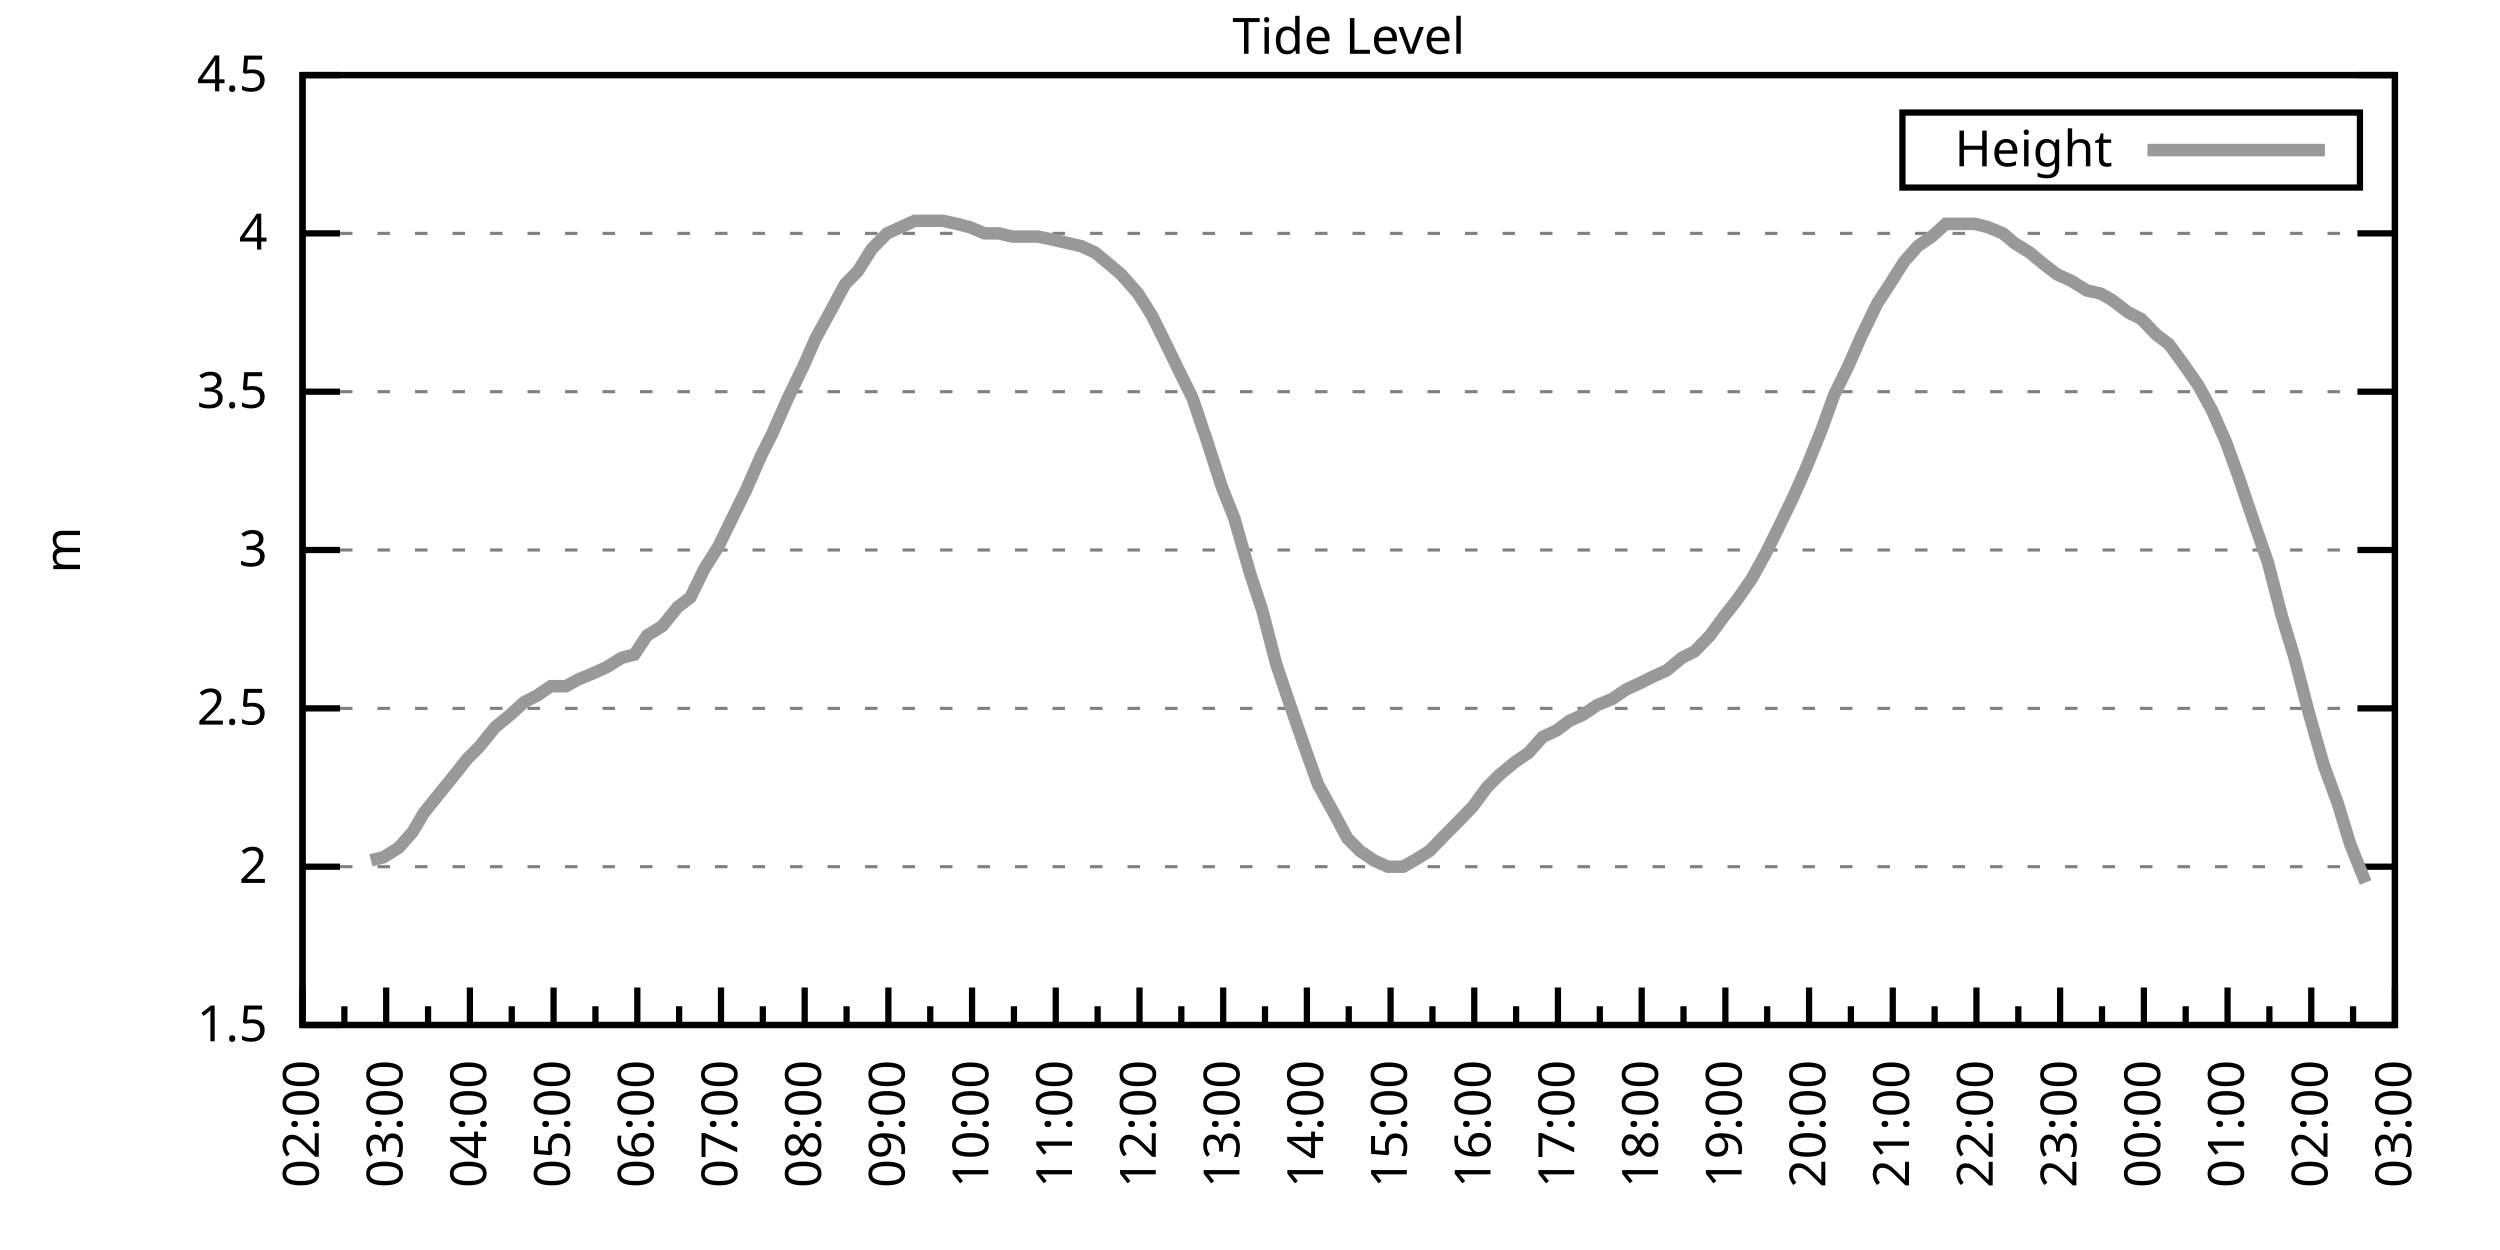
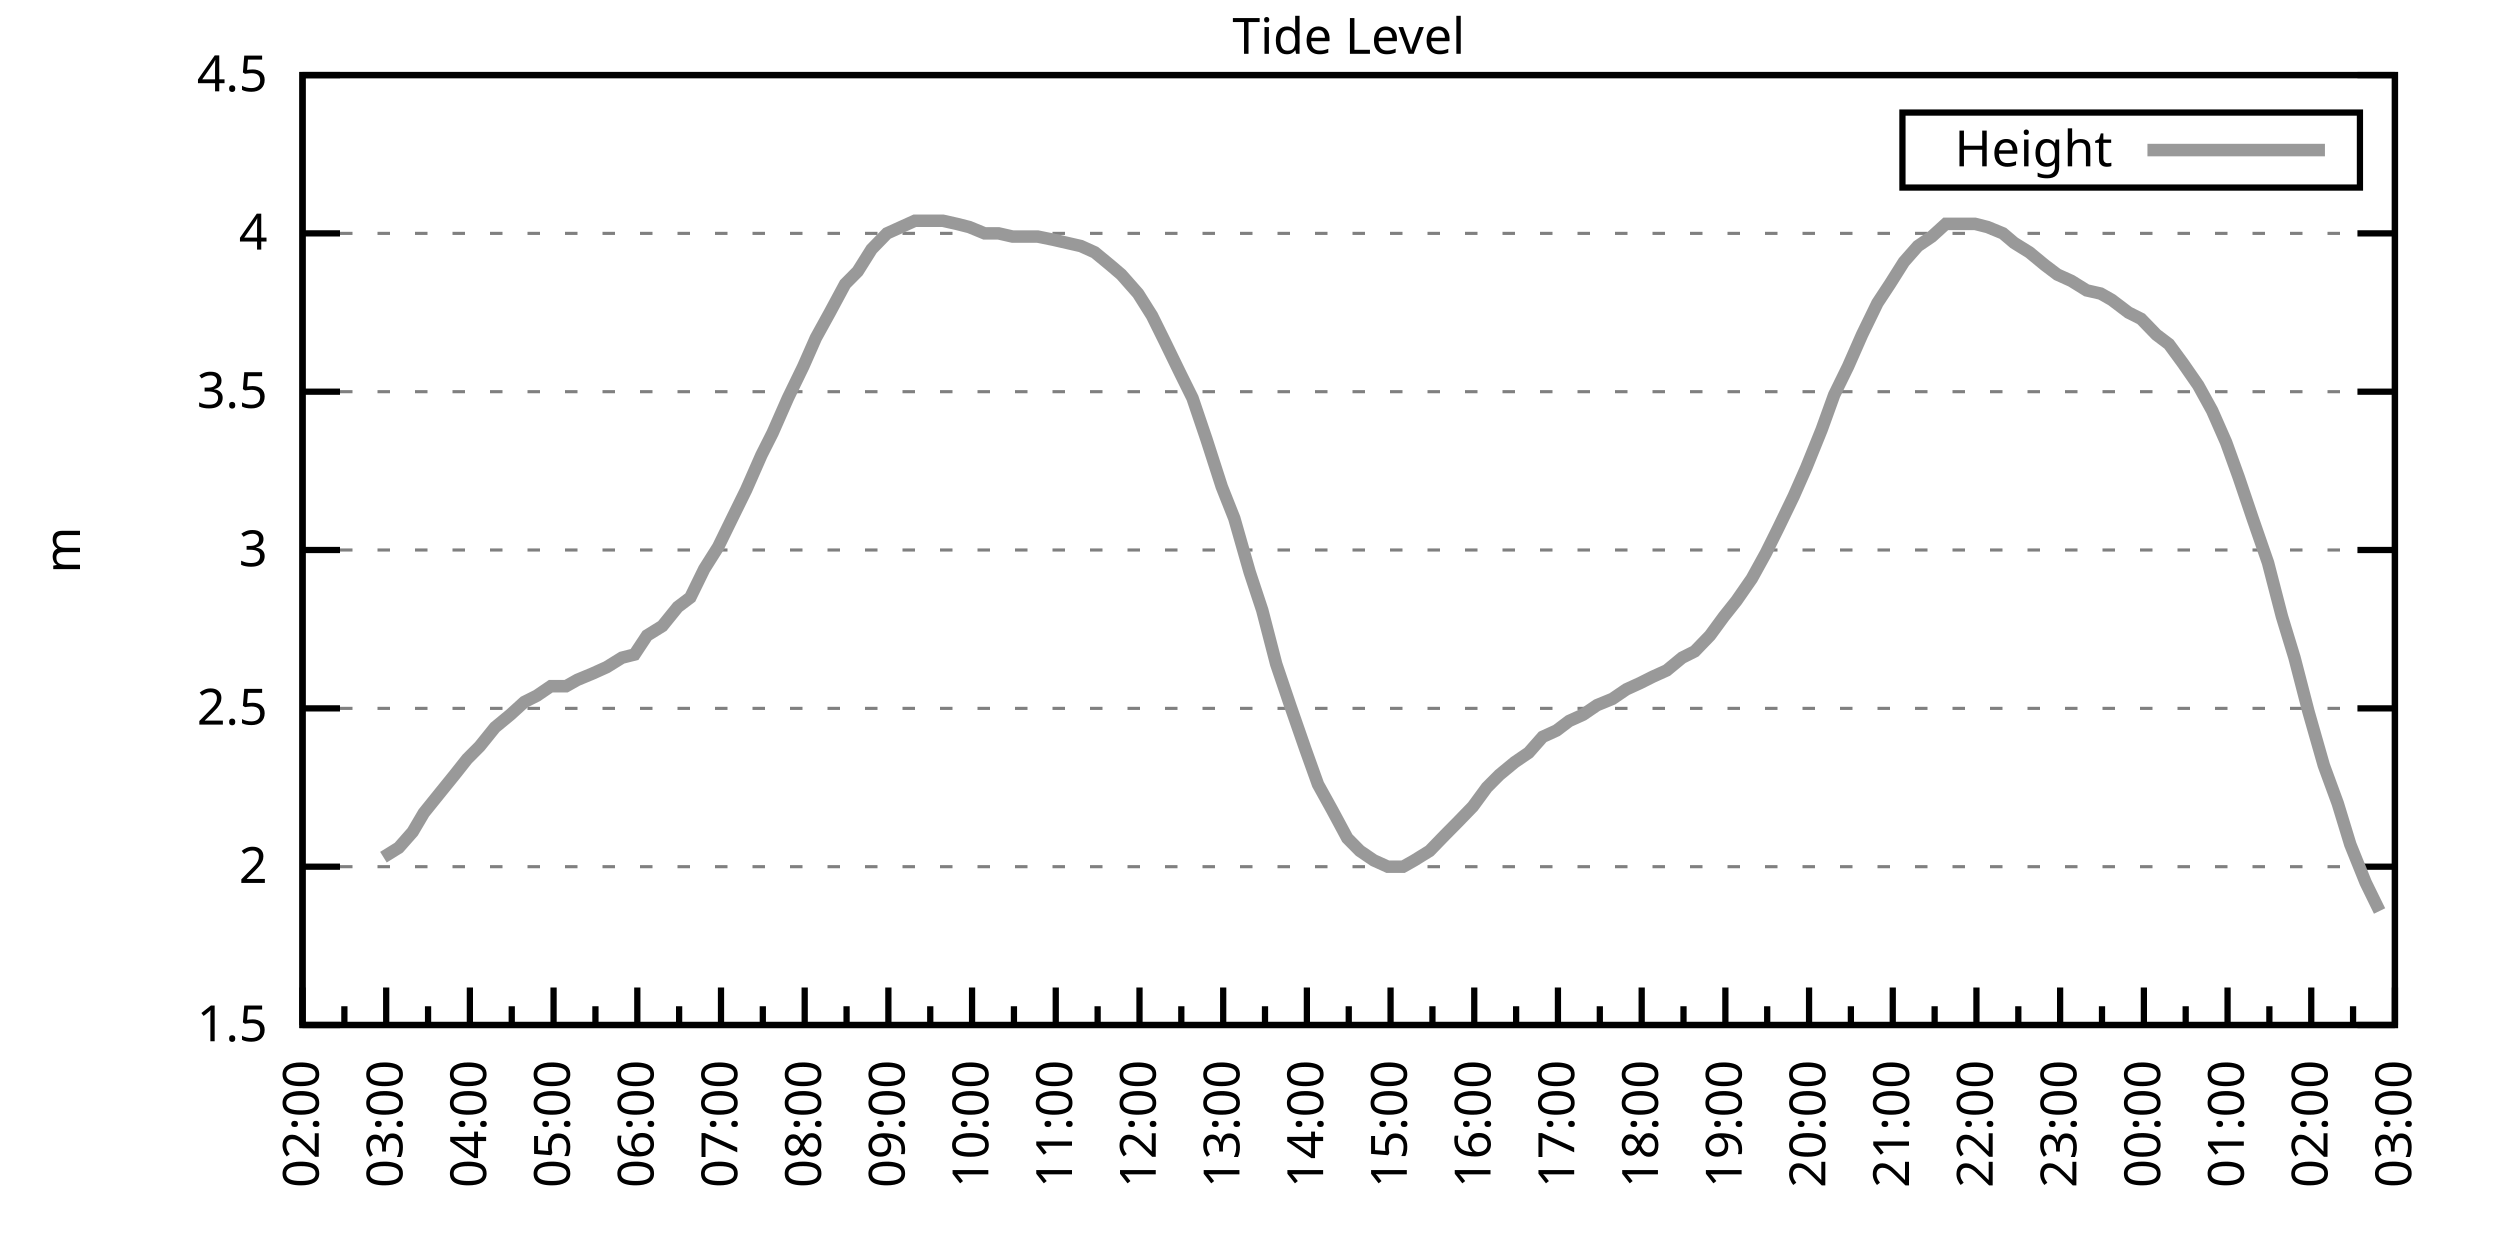
<svg xmlns="http://www.w3.org/2000/svg" xmlns:xlink="http://www.w3.org/1999/xlink" width="400" height="200" viewBox="0 0 400 200">
  <g id="gnuplot_canvas">
    <rect x="0" y="0" width="400" height="200" fill="none" />
    <defs>
      <circle id="gpDot" r="0.5" stroke-width="0.5" stroke="currentColor" />
      <path id="gpPt0" stroke-width="0.333" stroke="currentColor" d="M-1,0 h2 M0,-1 v2" />
      <path id="gpPt1" stroke-width="0.333" stroke="currentColor" d="M-1,-1 L1,1 M1,-1 L-1,1" />
      <path id="gpPt2" stroke-width="0.333" stroke="currentColor" d="M-1,0 L1,0 M0,-1 L0,1 M-1,-1 L1,1 M-1,1 L1,-1" />
      <rect id="gpPt3" stroke-width="0.333" stroke="currentColor" x="-1" y="-1" width="2" height="2" />
      <rect id="gpPt4" stroke-width="0.333" stroke="currentColor" fill="currentColor" x="-1" y="-1" width="2" height="2" />
      <circle id="gpPt5" stroke-width="0.333" stroke="currentColor" cx="0" cy="0" r="1" />
      <use xlink:href="#gpPt5" id="gpPt6" fill="currentColor" stroke="none" />
      <path id="gpPt7" stroke-width="0.333" stroke="currentColor" d="M0,-1.33 L-1.33,0.67 L1.33,0.67 z" />
      <use xlink:href="#gpPt7" id="gpPt8" fill="currentColor" stroke="none" />
      <use xlink:href="#gpPt7" id="gpPt9" stroke="currentColor" transform="rotate(180)" />
      <use xlink:href="#gpPt9" id="gpPt10" fill="currentColor" stroke="none" />
      <use xlink:href="#gpPt3" id="gpPt11" stroke="currentColor" transform="rotate(45)" />
      <use xlink:href="#gpPt11" id="gpPt12" fill="currentColor" stroke="none" />
      <path id="gpPt13" stroke-width="0.333" stroke="currentColor" d="M0,1.330 L1.265,0.411 L0.782,-1.067 L-0.782,-1.076 L-1.265,0.411 z" />
      <use xlink:href="#gpPt13" id="gpPt14" fill="currentColor" stroke="none" />
      <filter id="textbox" filterUnits="objectBoundingBox" x="0" y="0" height="1" width="1">
        <feFlood flood-color="white" flood-opacity="1" result="bgnd" />
        <feComposite in="SourceGraphic" in2="bgnd" operator="atop" />
      </filter>
      <filter id="greybox" filterUnits="objectBoundingBox" x="0" y="0" height="1" width="1">
        <feFlood flood-color="lightgrey" flood-opacity="1" result="grey" />
        <feComposite in="SourceGraphic" in2="grey" operator="atop" />
      </filter>
    </defs>
    <g fill="none" color="white" stroke="currentColor" stroke-width="1.00" stroke-linecap="butt" stroke-linejoin="miter">
</g>
    <g fill="none" color="black" stroke="currentColor" stroke-width="1.00" stroke-linecap="butt" stroke-linejoin="miter">
      <g stroke="none" shape-rendering="crispEdges">
        <polygon fill="rgb(255, 255, 255)" points="48.40,164.00 383.18,164.00 383.18,12.02 48.40,12.02 " />
      </g>
    </g>
    <g fill="none" color="black" stroke="currentColor" stroke-width="1.00" stroke-linecap="butt" stroke-linejoin="miter">
</g>
    <g fill="none" color="black" stroke="black" stroke-width="0.50" stroke-linecap="butt" stroke-linejoin="miter">
</g>
    <g fill="none" color="gray" stroke="currentColor" stroke-width="0.50" stroke-linecap="butt" stroke-linejoin="miter">
      <path stroke="gray" stroke-dasharray="2,4" class="gridline" d="M48.40,164.00 L383.19,164.00  " />
    </g>
    <g fill="none" color="gray" stroke="gray" stroke-width="1.00" stroke-linecap="butt" stroke-linejoin="miter">
</g>
    <g fill="none" color="black" stroke="currentColor" stroke-width="1.00" stroke-linecap="butt" stroke-linejoin="miter">
      <path stroke="black" d="M48.40,164.00 L54.40,164.00 M383.19,164.00 L377.19,164.00  " />
      <g transform="translate(42.80,166.60)" stroke="none" fill="black" font-family="Sans" font-size="8.00" text-anchor="end">
        <text>
          <tspan font-family="Sans"> 1.5</tspan>
        </text>
      </g>
    </g>
    <g fill="none" color="black" stroke="currentColor" stroke-width="1.00" stroke-linecap="butt" stroke-linejoin="miter">
</g>
    <g fill="none" color="black" stroke="black" stroke-width="0.50" stroke-linecap="butt" stroke-linejoin="miter">
</g>
    <g fill="none" color="gray" stroke="currentColor" stroke-width="0.50" stroke-linecap="butt" stroke-linejoin="miter">
      <path stroke="gray" stroke-dasharray="2,4" class="gridline" d="M48.40,138.67 L383.19,138.67  " />
    </g>
    <g fill="none" color="gray" stroke="gray" stroke-width="1.00" stroke-linecap="butt" stroke-linejoin="miter">
</g>
    <g fill="none" color="black" stroke="currentColor" stroke-width="1.00" stroke-linecap="butt" stroke-linejoin="miter">
      <path stroke="black" d="M48.40,138.67 L54.40,138.67 M383.19,138.67 L377.19,138.67  " />
      <g transform="translate(42.80,141.27)" stroke="none" fill="black" font-family="Sans" font-size="8.00" text-anchor="end">
        <text>
          <tspan font-family="Sans"> 2</tspan>
        </text>
      </g>
    </g>
    <g fill="none" color="black" stroke="currentColor" stroke-width="1.00" stroke-linecap="butt" stroke-linejoin="miter">
</g>
    <g fill="none" color="black" stroke="black" stroke-width="0.50" stroke-linecap="butt" stroke-linejoin="miter">
</g>
    <g fill="none" color="gray" stroke="currentColor" stroke-width="0.50" stroke-linecap="butt" stroke-linejoin="miter">
      <path stroke="gray" stroke-dasharray="2,4" class="gridline" d="M48.40,113.34 L383.19,113.34  " />
    </g>
    <g fill="none" color="gray" stroke="gray" stroke-width="1.00" stroke-linecap="butt" stroke-linejoin="miter">
</g>
    <g fill="none" color="black" stroke="currentColor" stroke-width="1.00" stroke-linecap="butt" stroke-linejoin="miter">
      <path stroke="black" d="M48.40,113.34 L54.40,113.34 M383.19,113.34 L377.19,113.34  " />
      <g transform="translate(42.80,115.94)" stroke="none" fill="black" font-family="Sans" font-size="8.00" text-anchor="end">
        <text>
          <tspan font-family="Sans"> 2.5</tspan>
        </text>
      </g>
    </g>
    <g fill="none" color="black" stroke="currentColor" stroke-width="1.00" stroke-linecap="butt" stroke-linejoin="miter">
</g>
    <g fill="none" color="black" stroke="black" stroke-width="0.50" stroke-linecap="butt" stroke-linejoin="miter">
</g>
    <g fill="none" color="gray" stroke="currentColor" stroke-width="0.50" stroke-linecap="butt" stroke-linejoin="miter">
      <path stroke="gray" stroke-dasharray="2,4" class="gridline" d="M48.40,88.00 L383.19,88.00  " />
    </g>
    <g fill="none" color="gray" stroke="gray" stroke-width="1.00" stroke-linecap="butt" stroke-linejoin="miter">
</g>
    <g fill="none" color="black" stroke="currentColor" stroke-width="1.00" stroke-linecap="butt" stroke-linejoin="miter">
      <path stroke="black" d="M48.40,88.00 L54.40,88.00 M383.19,88.00 L377.19,88.00  " />
      <g transform="translate(42.80,90.60)" stroke="none" fill="black" font-family="Sans" font-size="8.00" text-anchor="end">
        <text>
          <tspan font-family="Sans"> 3</tspan>
        </text>
      </g>
    </g>
    <g fill="none" color="black" stroke="currentColor" stroke-width="1.00" stroke-linecap="butt" stroke-linejoin="miter">
</g>
    <g fill="none" color="black" stroke="black" stroke-width="0.50" stroke-linecap="butt" stroke-linejoin="miter">
</g>
    <g fill="none" color="gray" stroke="currentColor" stroke-width="0.50" stroke-linecap="butt" stroke-linejoin="miter">
      <path stroke="gray" stroke-dasharray="2,4" class="gridline" d="M48.40,62.67 L383.19,62.67  " />
    </g>
    <g fill="none" color="gray" stroke="gray" stroke-width="1.00" stroke-linecap="butt" stroke-linejoin="miter">
</g>
    <g fill="none" color="black" stroke="currentColor" stroke-width="1.00" stroke-linecap="butt" stroke-linejoin="miter">
      <path stroke="black" d="M48.40,62.67 L54.40,62.67 M383.19,62.67 L377.19,62.67  " />
      <g transform="translate(42.80,65.27)" stroke="none" fill="black" font-family="Sans" font-size="8.00" text-anchor="end">
        <text>
          <tspan font-family="Sans"> 3.5</tspan>
        </text>
      </g>
    </g>
    <g fill="none" color="black" stroke="currentColor" stroke-width="1.00" stroke-linecap="butt" stroke-linejoin="miter">
</g>
    <g fill="none" color="black" stroke="black" stroke-width="0.50" stroke-linecap="butt" stroke-linejoin="miter">
</g>
    <g fill="none" color="gray" stroke="currentColor" stroke-width="0.50" stroke-linecap="butt" stroke-linejoin="miter">
      <path stroke="gray" stroke-dasharray="2,4" class="gridline" d="M48.40,37.34 L383.19,37.34  " />
    </g>
    <g fill="none" color="gray" stroke="gray" stroke-width="1.00" stroke-linecap="butt" stroke-linejoin="miter">
</g>
    <g fill="none" color="black" stroke="currentColor" stroke-width="1.00" stroke-linecap="butt" stroke-linejoin="miter">
      <path stroke="black" d="M48.40,37.34 L54.40,37.34 M383.19,37.34 L377.19,37.34  " />
      <g transform="translate(42.80,39.94)" stroke="none" fill="black" font-family="Sans" font-size="8.00" text-anchor="end">
        <text>
          <tspan font-family="Sans"> 4</tspan>
        </text>
      </g>
    </g>
    <g fill="none" color="black" stroke="currentColor" stroke-width="1.00" stroke-linecap="butt" stroke-linejoin="miter">
</g>
    <g fill="none" color="black" stroke="black" stroke-width="0.50" stroke-linecap="butt" stroke-linejoin="miter">
</g>
    <g fill="none" color="gray" stroke="currentColor" stroke-width="0.50" stroke-linecap="butt" stroke-linejoin="miter">
      <path stroke="gray" stroke-dasharray="2,4" class="gridline" d="M48.40,12.01 L383.19,12.01  " />
    </g>
    <g fill="none" color="gray" stroke="gray" stroke-width="1.00" stroke-linecap="butt" stroke-linejoin="miter">
</g>
    <g fill="none" color="black" stroke="currentColor" stroke-width="1.00" stroke-linecap="butt" stroke-linejoin="miter">
      <path stroke="black" d="M48.40,12.01 L54.40,12.01 M383.19,12.01 L377.19,12.01  " />
      <g transform="translate(42.80,14.61)" stroke="none" fill="black" font-family="Sans" font-size="8.00" text-anchor="end">
        <text>
          <tspan font-family="Sans"> 4.5</tspan>
        </text>
      </g>
    </g>
    <g fill="none" color="black" stroke="currentColor" stroke-width="1.00" stroke-linecap="butt" stroke-linejoin="miter">
      <path stroke="black" d="M48.40,164.00 L48.40,158.00  " />
      <g transform="translate(51.00,169.60) rotate(270)" stroke="none" fill="black" font-family="Sans" font-size="8.00" text-anchor="end">
        <text>
          <tspan font-family="Sans">02:00</tspan>
        </text>
      </g>
    </g>
    <g fill="none" color="black" stroke="currentColor" stroke-width="1.00" stroke-linecap="butt" stroke-linejoin="miter">
      <path stroke="black" d="M55.10,164.00 L55.10,161.00 M61.79,164.00 L61.79,158.00  " />
      <g transform="translate(64.39,169.60) rotate(270)" stroke="none" fill="black" font-family="Sans" font-size="8.00" text-anchor="end">
        <text>
          <tspan font-family="Sans">03:00</tspan>
        </text>
      </g>
    </g>
    <g fill="none" color="black" stroke="currentColor" stroke-width="1.00" stroke-linecap="butt" stroke-linejoin="miter">
      <path stroke="black" d="M68.49,164.00 L68.49,161.00 M75.18,164.00 L75.18,158.00  " />
      <g transform="translate(77.78,169.60) rotate(270)" stroke="none" fill="black" font-family="Sans" font-size="8.00" text-anchor="end">
        <text>
          <tspan font-family="Sans">04:00</tspan>
        </text>
      </g>
    </g>
    <g fill="none" color="black" stroke="currentColor" stroke-width="1.00" stroke-linecap="butt" stroke-linejoin="miter">
      <path stroke="black" d="M81.88,164.00 L81.88,161.00 M88.57,164.00 L88.57,158.00  " />
      <g transform="translate(91.17,169.60) rotate(270)" stroke="none" fill="black" font-family="Sans" font-size="8.00" text-anchor="end">
        <text>
          <tspan font-family="Sans">05:00</tspan>
        </text>
      </g>
    </g>
    <g fill="none" color="black" stroke="currentColor" stroke-width="1.00" stroke-linecap="butt" stroke-linejoin="miter">
      <path stroke="black" d="M95.27,164.00 L95.27,161.00 M101.97,164.00 L101.97,158.00  " />
      <g transform="translate(104.57,169.60) rotate(270)" stroke="none" fill="black" font-family="Sans" font-size="8.00" text-anchor="end">
        <text>
          <tspan font-family="Sans">06:00</tspan>
        </text>
      </g>
    </g>
    <g fill="none" color="black" stroke="currentColor" stroke-width="1.00" stroke-linecap="butt" stroke-linejoin="miter">
      <path stroke="black" d="M108.66,164.00 L108.66,161.00 M115.36,164.00 L115.36,158.00  " />
      <g transform="translate(117.96,169.60) rotate(270)" stroke="none" fill="black" font-family="Sans" font-size="8.00" text-anchor="end">
        <text>
          <tspan font-family="Sans">07:00</tspan>
        </text>
      </g>
    </g>
    <g fill="none" color="black" stroke="currentColor" stroke-width="1.00" stroke-linecap="butt" stroke-linejoin="miter">
      <path stroke="black" d="M122.05,164.00 L122.05,161.00 M128.75,164.00 L128.75,158.00  " />
      <g transform="translate(131.35,169.60) rotate(270)" stroke="none" fill="black" font-family="Sans" font-size="8.00" text-anchor="end">
        <text>
          <tspan font-family="Sans">08:00</tspan>
        </text>
      </g>
    </g>
    <g fill="none" color="black" stroke="currentColor" stroke-width="1.00" stroke-linecap="butt" stroke-linejoin="miter">
      <path stroke="black" d="M135.45,164.00 L135.45,161.00 M142.14,164.00 L142.14,158.00  " />
      <g transform="translate(144.74,169.60) rotate(270)" stroke="none" fill="black" font-family="Sans" font-size="8.00" text-anchor="end">
        <text>
          <tspan font-family="Sans">09:00</tspan>
        </text>
      </g>
    </g>
    <g fill="none" color="black" stroke="currentColor" stroke-width="1.00" stroke-linecap="butt" stroke-linejoin="miter">
      <path stroke="black" d="M148.84,164.00 L148.84,161.00 M155.53,164.00 L155.53,158.00  " />
      <g transform="translate(158.13,169.60) rotate(270)" stroke="none" fill="black" font-family="Sans" font-size="8.00" text-anchor="end">
        <text>
          <tspan font-family="Sans">10:00</tspan>
        </text>
      </g>
    </g>
    <g fill="none" color="black" stroke="currentColor" stroke-width="1.00" stroke-linecap="butt" stroke-linejoin="miter">
      <path stroke="black" d="M162.23,164.00 L162.23,161.00 M168.92,164.00 L168.92,158.00  " />
      <g transform="translate(171.52,169.60) rotate(270)" stroke="none" fill="black" font-family="Sans" font-size="8.00" text-anchor="end">
        <text>
          <tspan font-family="Sans">11:00</tspan>
        </text>
      </g>
    </g>
    <g fill="none" color="black" stroke="currentColor" stroke-width="1.00" stroke-linecap="butt" stroke-linejoin="miter">
      <path stroke="black" d="M175.62,164.00 L175.62,161.00 M182.32,164.00 L182.32,158.00  " />
      <g transform="translate(184.92,169.60) rotate(270)" stroke="none" fill="black" font-family="Sans" font-size="8.00" text-anchor="end">
        <text>
          <tspan font-family="Sans">12:00</tspan>
        </text>
      </g>
    </g>
    <g fill="none" color="black" stroke="currentColor" stroke-width="1.00" stroke-linecap="butt" stroke-linejoin="miter">
      <path stroke="black" d="M189.01,164.00 L189.01,161.00 M195.71,164.00 L195.71,158.00  " />
      <g transform="translate(198.31,169.60) rotate(270)" stroke="none" fill="black" font-family="Sans" font-size="8.00" text-anchor="end">
        <text>
          <tspan font-family="Sans">13:00</tspan>
        </text>
      </g>
    </g>
    <g fill="none" color="black" stroke="currentColor" stroke-width="1.00" stroke-linecap="butt" stroke-linejoin="miter">
      <path stroke="black" d="M202.40,164.00 L202.40,161.00 M209.10,164.00 L209.10,158.00  " />
      <g transform="translate(211.70,169.60) rotate(270)" stroke="none" fill="black" font-family="Sans" font-size="8.00" text-anchor="end">
        <text>
          <tspan font-family="Sans">14:00</tspan>
        </text>
      </g>
    </g>
    <g fill="none" color="black" stroke="currentColor" stroke-width="1.00" stroke-linecap="butt" stroke-linejoin="miter">
      <path stroke="black" d="M215.80,164.00 L215.80,161.00 M222.49,164.00 L222.49,158.00  " />
      <g transform="translate(225.09,169.60) rotate(270)" stroke="none" fill="black" font-family="Sans" font-size="8.00" text-anchor="end">
        <text>
          <tspan font-family="Sans">15:00</tspan>
        </text>
      </g>
    </g>
    <g fill="none" color="black" stroke="currentColor" stroke-width="1.00" stroke-linecap="butt" stroke-linejoin="miter">
      <path stroke="black" d="M229.19,164.00 L229.19,161.00 M235.88,164.00 L235.88,158.00  " />
      <g transform="translate(238.48,169.60) rotate(270)" stroke="none" fill="black" font-family="Sans" font-size="8.00" text-anchor="end">
        <text>
          <tspan font-family="Sans">16:00</tspan>
        </text>
      </g>
    </g>
    <g fill="none" color="black" stroke="currentColor" stroke-width="1.00" stroke-linecap="butt" stroke-linejoin="miter">
      <path stroke="black" d="M242.58,164.00 L242.58,161.00 M249.27,164.00 L249.27,158.00  " />
      <g transform="translate(251.87,169.60) rotate(270)" stroke="none" fill="black" font-family="Sans" font-size="8.00" text-anchor="end">
        <text>
          <tspan font-family="Sans">17:00</tspan>
        </text>
      </g>
    </g>
    <g fill="none" color="black" stroke="currentColor" stroke-width="1.00" stroke-linecap="butt" stroke-linejoin="miter">
      <path stroke="black" d="M255.97,164.00 L255.97,161.00 M262.67,164.00 L262.67,158.00  " />
      <g transform="translate(265.27,169.60) rotate(270)" stroke="none" fill="black" font-family="Sans" font-size="8.00" text-anchor="end">
        <text>
          <tspan font-family="Sans">18:00</tspan>
        </text>
      </g>
    </g>
    <g fill="none" color="black" stroke="currentColor" stroke-width="1.00" stroke-linecap="butt" stroke-linejoin="miter">
      <path stroke="black" d="M269.36,164.00 L269.36,161.00 M276.06,164.00 L276.06,158.00  " />
      <g transform="translate(278.66,169.60) rotate(270)" stroke="none" fill="black" font-family="Sans" font-size="8.00" text-anchor="end">
        <text>
          <tspan font-family="Sans">19:00</tspan>
        </text>
      </g>
    </g>
    <g fill="none" color="black" stroke="currentColor" stroke-width="1.00" stroke-linecap="butt" stroke-linejoin="miter">
      <path stroke="black" d="M282.75,164.00 L282.75,161.00 M289.45,164.00 L289.45,158.00  " />
      <g transform="translate(292.05,169.60) rotate(270)" stroke="none" fill="black" font-family="Sans" font-size="8.00" text-anchor="end">
        <text>
          <tspan font-family="Sans">20:00</tspan>
        </text>
      </g>
    </g>
    <g fill="none" color="black" stroke="currentColor" stroke-width="1.00" stroke-linecap="butt" stroke-linejoin="miter">
      <path stroke="black" d="M296.14,164.00 L296.14,161.00 M302.84,164.00 L302.84,158.00  " />
      <g transform="translate(305.44,169.60) rotate(270)" stroke="none" fill="black" font-family="Sans" font-size="8.00" text-anchor="end">
        <text>
          <tspan font-family="Sans">21:00</tspan>
        </text>
      </g>
    </g>
    <g fill="none" color="black" stroke="currentColor" stroke-width="1.00" stroke-linecap="butt" stroke-linejoin="miter">
      <path stroke="black" d="M309.54,164.00 L309.54,161.00 M316.23,164.00 L316.23,158.00  " />
      <g transform="translate(318.83,169.60) rotate(270)" stroke="none" fill="black" font-family="Sans" font-size="8.00" text-anchor="end">
        <text>
          <tspan font-family="Sans">22:00</tspan>
        </text>
      </g>
    </g>
    <g fill="none" color="black" stroke="currentColor" stroke-width="1.00" stroke-linecap="butt" stroke-linejoin="miter">
      <path stroke="black" d="M322.93,164.00 L322.93,161.00 M329.62,164.00 L329.62,158.00  " />
      <g transform="translate(332.22,169.60) rotate(270)" stroke="none" fill="black" font-family="Sans" font-size="8.00" text-anchor="end">
        <text>
          <tspan font-family="Sans">23:00</tspan>
        </text>
      </g>
    </g>
    <g fill="none" color="black" stroke="currentColor" stroke-width="1.00" stroke-linecap="butt" stroke-linejoin="miter">
      <path stroke="black" d="M336.32,164.00 L336.32,161.00 M343.02,164.00 L343.02,158.00  " />
      <g transform="translate(345.62,169.60) rotate(270)" stroke="none" fill="black" font-family="Sans" font-size="8.00" text-anchor="end">
        <text>
          <tspan font-family="Sans">00:00</tspan>
        </text>
      </g>
    </g>
    <g fill="none" color="black" stroke="currentColor" stroke-width="1.00" stroke-linecap="butt" stroke-linejoin="miter">
      <path stroke="black" d="M349.71,164.00 L349.71,161.00 M356.41,164.00 L356.41,158.00  " />
      <g transform="translate(359.01,169.60) rotate(270)" stroke="none" fill="black" font-family="Sans" font-size="8.00" text-anchor="end">
        <text>
          <tspan font-family="Sans">01:00</tspan>
        </text>
      </g>
    </g>
    <g fill="none" color="black" stroke="currentColor" stroke-width="1.00" stroke-linecap="butt" stroke-linejoin="miter">
      <path stroke="black" d="M363.10,164.00 L363.10,161.00 M369.80,164.00 L369.80,158.00  " />
      <g transform="translate(372.40,169.60) rotate(270)" stroke="none" fill="black" font-family="Sans" font-size="8.00" text-anchor="end">
        <text>
          <tspan font-family="Sans">02:00</tspan>
        </text>
      </g>
    </g>
    <g fill="none" color="black" stroke="currentColor" stroke-width="1.00" stroke-linecap="butt" stroke-linejoin="miter">
      <path stroke="black" d="M376.49,164.00 L376.49,161.00 M383.19,164.00 L383.19,158.00  " />
      <g transform="translate(385.79,169.60) rotate(270)" stroke="none" fill="black" font-family="Sans" font-size="8.00" text-anchor="end">
        <text>
          <tspan font-family="Sans">03:00</tspan>
        </text>
      </g>
    </g>
    <g fill="none" color="black" stroke="currentColor" stroke-width="1.00" stroke-linecap="butt" stroke-linejoin="miter">
</g>
    <g fill="none" color="black" stroke="currentColor" stroke-width="1.00" stroke-linecap="butt" stroke-linejoin="miter">
      <path stroke="black" d="M48.40,12.01 L48.40,164.00 L383.19,164.00 L383.19,12.01 L48.40,12.01 Z  " />
    </g>
    <g fill="none" color="black" stroke="currentColor" stroke-width="1.00" stroke-linecap="butt" stroke-linejoin="miter">
      <g transform="translate(12.80,88.01) rotate(270)" stroke="none" fill="black" font-family="Sans" font-size="8.00" text-anchor="middle">
        <text>
          <tspan font-family="Sans">m</tspan>
        </text>
      </g>
    </g>
    <g fill="none" color="black" stroke="currentColor" stroke-width="1.00" stroke-linecap="butt" stroke-linejoin="miter">
</g>
    <g fill="none" color="black" stroke="currentColor" stroke-width="1.00" stroke-linecap="butt" stroke-linejoin="miter">
      <path stroke="black" d="M304.39,30.01 L304.39,18.01 L377.59,18.01 L377.59,30.01 L304.39,30.01 Z  " />
    </g>
    <g id="Tide_level_plot_1">
      <g fill="none" color="white" stroke="black" stroke-width="2.00" stroke-linecap="butt" stroke-linejoin="miter">
</g>
      <g fill="none" color="black" stroke="currentColor" stroke-width="2.00" stroke-linecap="butt" stroke-linejoin="miter">
        <g transform="translate(337.99,26.61)" stroke="none" fill="black" font-family="Sans" font-size="8.00" text-anchor="end">
          <text>
            <tspan font-family="Sans">Height</tspan>
          </text>
        </g>
      </g>
      <g fill="none" color="black" stroke="currentColor" stroke-width="2.00" stroke-linecap="butt" stroke-linejoin="miter">
-         <path stroke="rgb(153, 153, 153)" d="M343.59,24.01 L371.99,24.01 M59.34,137.66 L61.35,137.15 L63.80,135.63 L66.03,133.10 L67.82,130.06 L70.27,127.02   L72.73,123.98 L74.74,121.44 L76.75,119.42 L79.20,116.38 L81.66,114.35 L83.89,112.32 L85.90,111.31 L88.13,109.79   L90.58,109.79 L92.37,108.78 L94.82,107.76 L97.06,106.75 L99.51,105.23 L101.52,104.72 L103.53,101.68 L105.98,100.16   L108.44,97.12 L110.45,95.60 L112.68,91.04 L114.91,87.50 L117.14,82.94 L119.38,78.38 L121.83,72.81 L123.62,69.26   L126.07,63.69 L128.53,58.62 L130.54,54.06 L132.77,50.01 L135.22,45.45 L137.23,43.42 L139.46,39.87 L141.92,37.34   L144.15,36.33 L146.38,35.32 L148.39,35.32 L150.85,35.32 L153.08,35.82 L155.09,36.33 L157.54,37.34 L159.77,37.34   L162.01,37.85 L164.01,37.85 L166.02,37.85 L168.48,38.35 L170.71,38.86 L172.94,39.37 L175.17,40.38 L177.63,42.41   L179.41,43.93 L182.09,46.97 L184.32,50.51 L186.33,54.57 L188.79,59.63 L190.80,63.69 L193.03,70.27 L195.48,77.87   L197.49,82.94 L199.95,91.55 L201.96,97.63 L204.19,106.24 L206.42,112.83 L208.88,119.92 L210.88,125.50 L213.12,129.55   L215.57,134.11 L217.58,136.14 L219.81,137.66 L222.04,138.67 L224.50,138.67 L226.29,137.66 L228.74,136.14 L231.20,133.60   L233.20,131.58 L235.66,129.04 L237.89,126.00 L239.90,123.98 L242.36,121.95 L244.59,120.43 L246.82,117.90 L249.05,116.88   L251.06,115.36 L253.29,114.35 L255.52,112.83 L257.98,111.82 L260.21,110.30 L262.44,109.28 L264.45,108.27 L266.68,107.26   L269.14,105.23 L271.15,104.22 L273.60,101.68 L275.83,98.64 L277.84,96.11 L280.30,92.56 L282.53,88.51 L284.54,84.46   L286.99,79.39 L289.00,74.83 L291.46,68.75 L293.47,63.18 L295.70,58.62 L297.93,53.55 L300.39,48.49 L302.39,45.45   L304.63,41.90 L306.86,39.37 L309.09,37.85 L311.32,35.82 L313.55,35.82 L316.01,35.82 L318.02,36.33 L320.47,37.34   L322.26,38.86 L324.71,40.38 L327.17,42.41 L329.18,43.93 L331.41,44.94 L333.86,46.46 L336.10,46.97 L337.88,47.98   L340.56,50.01 L342.57,51.02 L345.02,53.55 L347.03,55.07 L349.26,58.11 L351.72,61.66 L353.95,65.71 L356.18,70.78   L358.19,76.35 L360.42,82.94 L362.88,90.03 L365.11,98.64 L367.12,105.23 L369.35,113.84 L371.81,122.46 L374.04,128.54   L376.05,135.12 L378.50,141.20  " />
+         <path stroke="rgb(153, 153, 153)" d="M343.59,24.01 L371.99,24.01 M61.35,137.15 L63.80,135.63 L66.03,133.10 L67.82,130.06 L70.27,127.02 L72.73,123.98   L74.74,121.44 L76.75,119.42 L79.20,116.38 L81.66,114.35 L83.89,112.32 L85.90,111.31 L88.13,109.79 L90.58,109.79   L92.37,108.78 L94.82,107.76 L97.06,106.75 L99.51,105.23 L101.52,104.72 L103.53,101.68 L105.98,100.16 L108.44,97.12   L110.45,95.60 L112.68,91.04 L114.91,87.50 L117.14,82.94 L119.38,78.38 L121.83,72.81 L123.62,69.26 L126.07,63.69   L128.53,58.62 L130.54,54.06 L132.77,50.01 L135.22,45.45 L137.23,43.42 L139.46,39.87 L141.92,37.34 L144.15,36.33   L146.38,35.32 L148.39,35.32 L150.85,35.32 L153.08,35.82 L155.09,36.33 L157.54,37.34 L159.77,37.34 L162.01,37.85   L164.01,37.85 L166.02,37.85 L168.48,38.35 L170.71,38.86 L172.94,39.37 L175.17,40.38 L177.63,42.41 L179.41,43.93   L182.09,46.97 L184.32,50.51 L186.33,54.57 L188.79,59.63 L190.80,63.69 L193.03,70.27 L195.48,77.87 L197.49,82.94   L199.95,91.55 L201.96,97.63 L204.19,106.24 L206.42,112.83 L208.88,119.92 L210.88,125.50 L213.12,129.55 L215.57,134.11   L217.58,136.14 L219.81,137.66 L222.04,138.67 L224.50,138.67 L226.29,137.66 L228.74,136.14 L231.20,133.60 L233.20,131.58   L235.66,129.04 L237.89,126.00 L239.90,123.98 L242.36,121.95 L244.59,120.43 L246.82,117.90 L249.05,116.88 L251.06,115.36   L253.29,114.35 L255.52,112.83 L257.98,111.82 L260.21,110.30 L262.44,109.28 L264.45,108.27 L266.68,107.26 L269.14,105.23   L271.15,104.22 L273.60,101.68 L275.83,98.64 L277.84,96.11 L280.30,92.56 L282.53,88.51 L284.54,84.46 L286.99,79.39   L289.00,74.83 L291.46,68.75 L293.47,63.18 L295.70,58.62 L297.93,53.55 L300.39,48.49 L302.39,45.45 L304.63,41.90   L306.86,39.37 L309.09,37.85 L311.32,35.82 L313.55,35.82 L316.01,35.82 L318.02,36.33 L320.47,37.34 L322.26,38.86   L324.71,40.38 L327.17,42.41 L329.18,43.93 L331.41,44.94 L333.86,46.46 L336.10,46.97 L337.88,47.98 L340.56,50.01   L342.57,51.02 L345.02,53.55 L347.03,55.07 L349.26,58.11 L351.72,61.66 L353.95,65.71 L356.18,70.78 L358.19,76.35   L360.42,82.94 L362.88,90.03 L365.11,98.64 L367.12,105.23 L369.35,113.84 L371.81,122.46 L374.04,128.54 L376.05,135.12   L378.50,141.20 L380.73,145.76  " />
      </g>
    </g>
    <g fill="none" color="black" stroke="currentColor" stroke-width="2.00" stroke-linecap="butt" stroke-linejoin="miter">
</g>
    <g fill="none" color="black" stroke="black" stroke-width="1.00" stroke-linecap="butt" stroke-linejoin="miter">
</g>
    <g fill="none" color="black" stroke="currentColor" stroke-width="1.00" stroke-linecap="butt" stroke-linejoin="miter">
      <path stroke="black" d="M48.40,12.01 L48.40,164.00 L383.19,164.00 L383.19,12.01 L48.40,12.01 Z  " />
    </g>
    <g fill="none" color="black" stroke="currentColor" stroke-width="1.00" stroke-linecap="butt" stroke-linejoin="miter">
      <g transform="translate(215.79,8.61)" stroke="none" fill="black" font-family="Sans" font-size="8.00" text-anchor="middle">
        <text>
          <tspan font-family="Sans">Tide Level</tspan>
        </text>
      </g>
    </g>
    <g fill="none" color="black" stroke="currentColor" stroke-width="1.00" stroke-linecap="butt" stroke-linejoin="miter">
</g>
  </g>
</svg>
